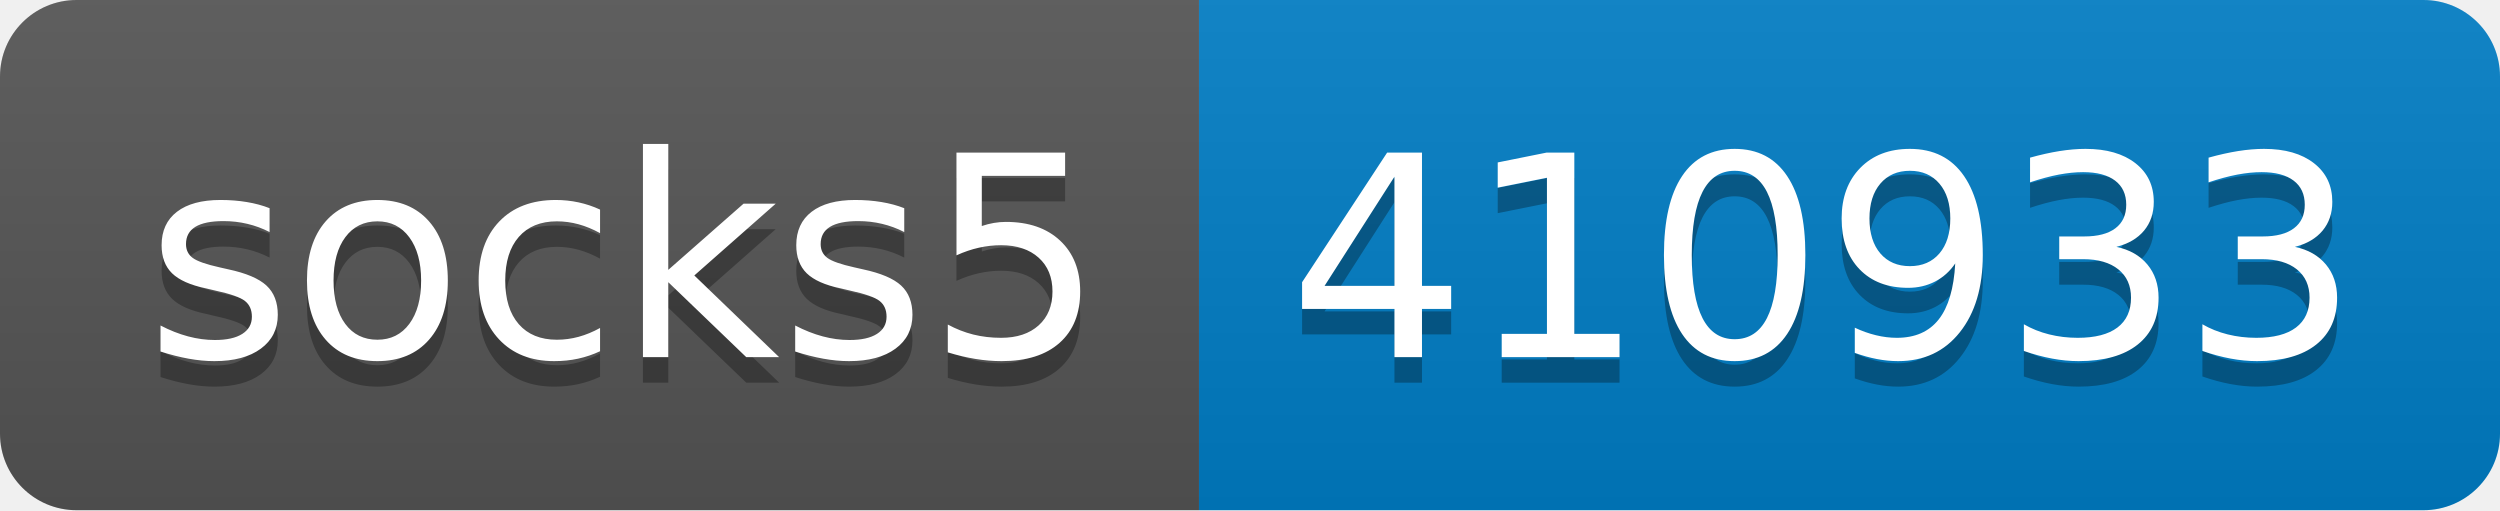
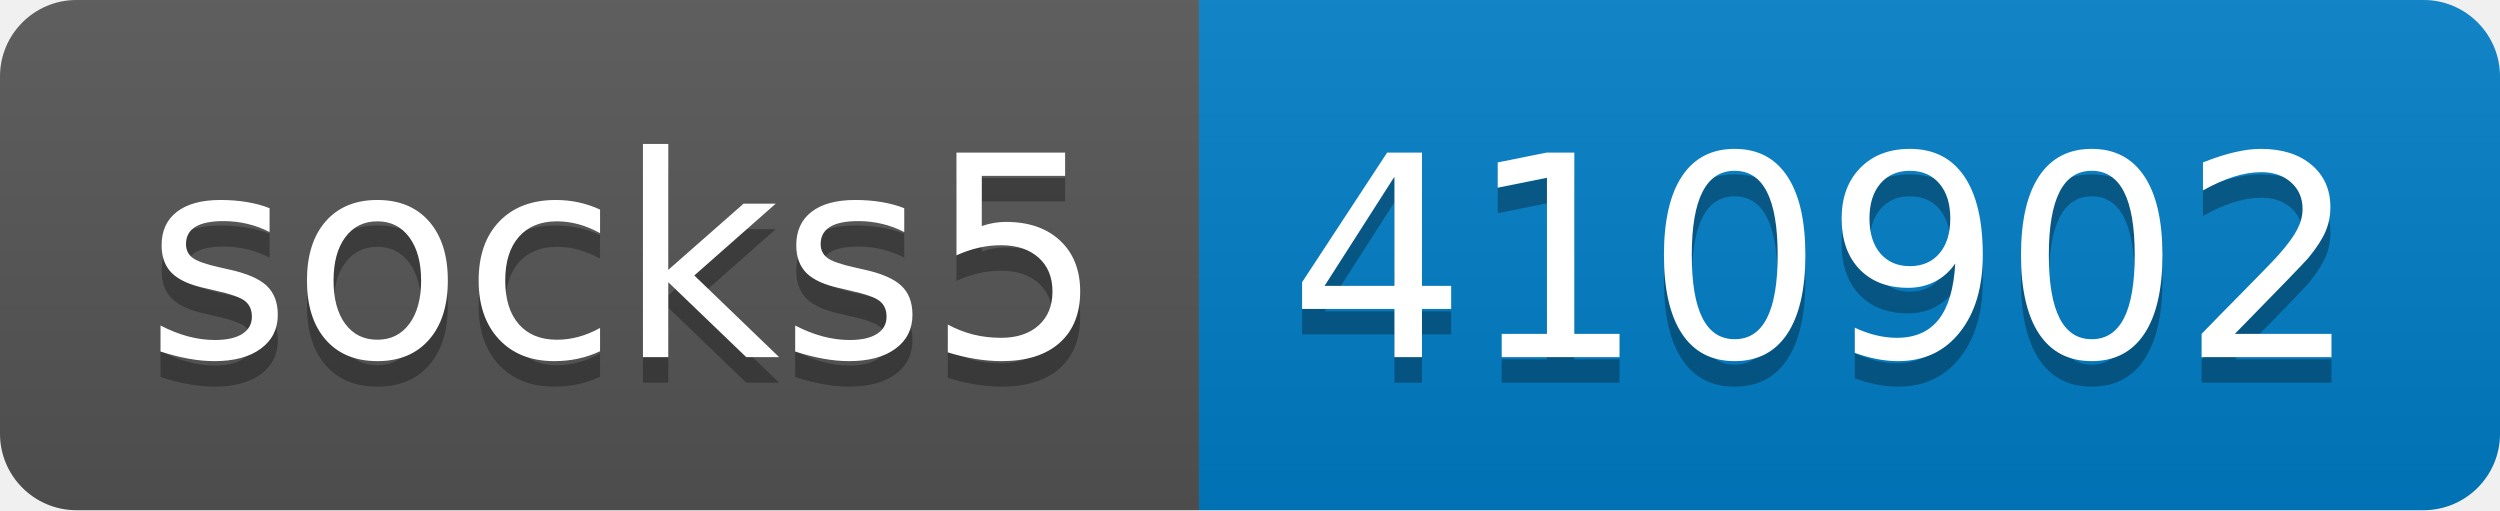
- <svg xmlns="http://www.w3.org/2000/svg" width="98" height="20" role="img" aria-label="socks5: 410933">
+ <svg xmlns="http://www.w3.org/2000/svg" width="98" height="20" role="img" aria-label="socks5: 410902">
  <linearGradient id="s" x2="0" y2="100%">
    <stop offset="0" stop-color="#bbb" stop-opacity=".1" />
    <stop offset="1" stop-opacity=".1" />
  </linearGradient>
  <clipPath id="r">
    <rect width="98" height="20" rx="3" fill="#fff" />
  </clipPath>
  <g clip-path="url(#r)">
    <rect width="47" height="20" fill="#555" />
    <rect x="47" width="51" height="20" fill="#007ec6" />
    <rect width="98" height="20" fill="url(#s)" />
  </g>
  <g fill="#fff" text-anchor="middle" font-family="Verdana,Geneva,DejaVu Sans,sans-serif" text-rendering="geometricPrecision" font-size="110">
    <text aria-hidden="true" x="245" y="150" fill="#010101" fill-opacity=".3" transform="scale(.1)" textLength="370">socks5</text>
    <text x="245" y="140" transform="scale(.1)" fill="#fff" textLength="370">socks5</text>
-     <text aria-hidden="true" x="715" y="150" fill="#010101" fill-opacity=".3" transform="scale(.1)" textLength="410">410933</text>
-     <text x="715" y="140" transform="scale(.1)" fill="#fff" textLength="410">410933</text>
+     <text aria-hidden="true" x="715" y="150" fill="#010101" fill-opacity=".3" transform="scale(.1)" textLength="410">410902</text>
+     <text x="715" y="140" transform="scale(.1)" fill="#fff" textLength="410">410902</text>
  </g>
</svg>
